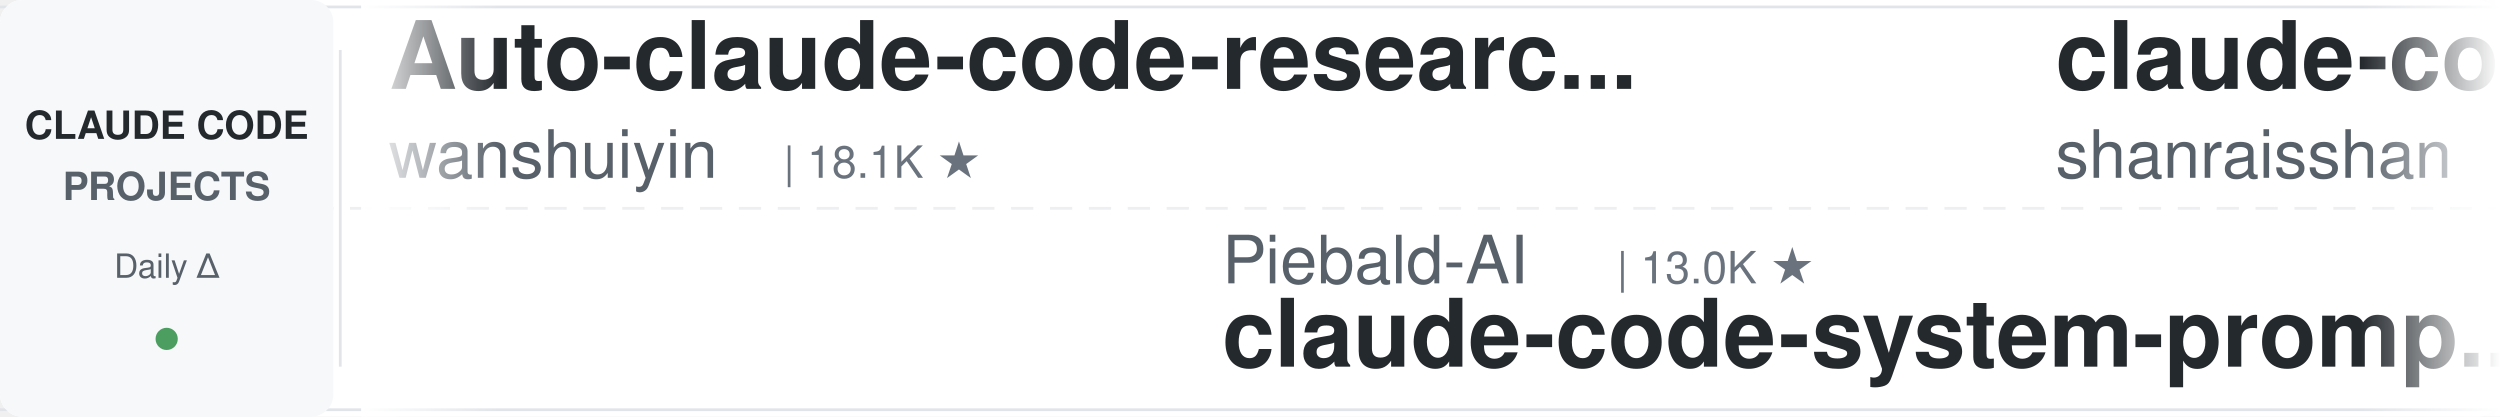
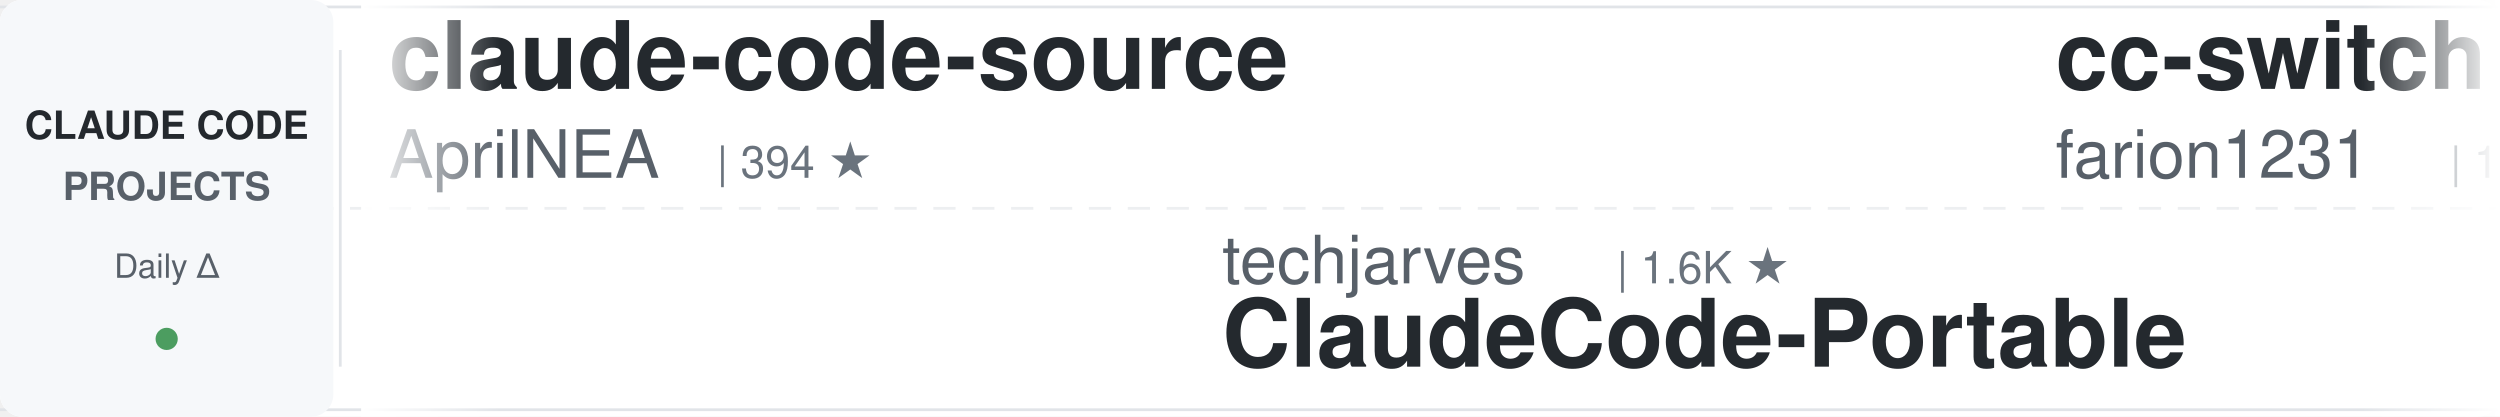
<svg xmlns="http://www.w3.org/2000/svg" width="900" height="150">
  <defs>
    <linearGradient id="leftFade" x1="0%" y1="0%" x2="100%" y2="0%">
      <stop offset="0%" style="stop-color:#ffffff;stop-opacity:1" />
      <stop offset="100%" style="stop-color:#ffffff;stop-opacity:0" />
    </linearGradient>
    <linearGradient id="rightFade" x1="0%" y1="0%" x2="100%" y2="0%">
      <stop offset="0%" style="stop-color:#ffffff;stop-opacity:0" />
      <stop offset="100%" style="stop-color:#ffffff;stop-opacity:1" />
    </linearGradient>
  </defs>
  <rect width="900" height="150" fill="#ffffff" rx="8" />
  <rect x="0" y="2" width="900" height="1" fill="#e1e4e8" />
  <rect x="0" y="147" width="900" height="1" fill="#e1e4e8" />
  <line x1="0" y1="75" x2="900" y2="75" stroke="#e1e4e8" stroke-width="1" stroke-dasharray="8 6" opacity="0.6" />
  <rect x="0" y="0" width="120" height="150" fill="#f6f8fa" rx="8" />
  <text x="60" y="50" font-family="-apple-system, BlinkMacSystemFont, 'Segoe UI', Helvetica, Arial, sans-serif" font-size="14" font-weight="600" fill="#24292e" text-anchor="middle">CLAUDE CODE</text>
  <text x="60" y="72" font-family="-apple-system, BlinkMacSystemFont, 'Segoe UI', Helvetica, Arial, sans-serif" font-size="14" font-weight="600" fill="#586069" text-anchor="middle">PROJECTS</text>
  <text x="60" y="100" font-family="-apple-system, BlinkMacSystemFont, 'Segoe UI', Helvetica, Arial, sans-serif" font-size="12" font-weight="500" fill="#586069" text-anchor="middle">Daily Δ</text>
  <circle cx="60" cy="122" r="4" fill="#22863a" opacity="0.8" />
  <rect x="122" y="18" width="1" height="114" fill="#e1e4e8" />
  <clipPath id="tickerClip">
    <rect x="130" y="0" width="770" height="150" />
  </clipPath>
  <g clip-path="url(#tickerClip)">
    <g id="tickerItems">
      <animateTransform attributeName="transform" attributeType="XML" type="translate" from="0 0" to="-3000 0" dur="54s" repeatCount="indefinite" />
      <g transform="translate(0, 0)">
+         <text x="140" y="32" font-family="-apple-system, BlinkMacSystemFont, 'Segoe UI', Helvetica, Arial, sans-serif" font-size="34" font-weight="600" fill="#24292e">claude-code-source</text>
+         <text x="140" y="64" font-family="-apple-system, BlinkMacSystemFont, 'Segoe UI', Helvetica, Arial, sans-serif" font-size="24" font-weight="400" fill="#586069">AprilNEA</text>
+         <text x="258" y="64" font-family="-apple-system, BlinkMacSystemFont, 'Segoe UI', Helvetica, Arial, sans-serif" font-size="16" font-weight="500" fill="#6a737d">| 394 ★</text>
+       </g>
+       <g transform="translate(300, 0)">
+         <text x="140" y="102" font-family="-apple-system, BlinkMacSystemFont, 'Segoe UI', Helvetica, Arial, sans-serif" font-size="24" font-weight="400" fill="#586069">techjarves</text>
+         <text x="282" y="102" font-family="-apple-system, BlinkMacSystemFont, 'Segoe UI', Helvetica, Arial, sans-serif" font-size="16" font-weight="500" fill="#6a737d">| 1.6K ★</text>
+         <text x="140" y="132" font-family="-apple-system, BlinkMacSystemFont, 'Segoe UI', Helvetica, Arial, sans-serif" font-size="34" font-weight="600" fill="#24292e">ClaudeCode-Portable</text>
+       </g>
+       <g transform="translate(600, 0)">
+         <text x="140" y="32" font-family="-apple-system, BlinkMacSystemFont, 'Segoe UI', Helvetica, Arial, sans-serif" font-size="34" font-weight="600" fill="#24292e">cc-switch</text>
+         <text x="140" y="64" font-family="-apple-system, BlinkMacSystemFont, 'Segoe UI', Helvetica, Arial, sans-serif" font-size="24" font-weight="400" fill="#586069">farion1231</text>
+         <text x="282" y="64" font-family="-apple-system, BlinkMacSystemFont, 'Segoe UI', Helvetica, Arial, sans-serif" font-size="16" font-weight="500" fill="#6a737d">| 149.0K ★</text>
+       </g>
+       <g transform="translate(900, 0)">
+         <text x="140" y="102" font-family="-apple-system, BlinkMacSystemFont, 'Segoe UI', Helvetica, Arial, sans-serif" font-size="24" font-weight="400" fill="#586069">andrew-kramer-inno</text>
+         <text x="378" y="102" font-family="-apple-system, BlinkMacSystemFont, 'Segoe UI', Helvetica, Arial, sans-serif" font-size="16" font-weight="500" fill="#6a737d">| 594 ★</text>
+         <text x="140" y="132" font-family="-apple-system, BlinkMacSystemFont, 'Segoe UI', Helvetica, Arial, sans-serif" font-size="34" font-weight="600" fill="#24292e">claude-code-source-build</text>
+       </g>
+       <g transform="translate(1200, 0)">
+         <text x="140" y="32" font-family="-apple-system, BlinkMacSystemFont, 'Segoe UI', Helvetica, Arial, sans-serif" font-size="34" font-weight="600" fill="#24292e">Claude-Code-Usage-Monito...</text>
+         <text x="140" y="64" font-family="-apple-system, BlinkMacSystemFont, 'Segoe UI', Helvetica, Arial, sans-serif" font-size="24" font-weight="400" fill="#586069">Maciek-roboblog</text>
+         <text x="342" y="64" font-family="-apple-system, BlinkMacSystemFont, 'Segoe UI', Helvetica, Arial, sans-serif" font-size="16" font-weight="500" fill="#6a737d">| 8.8K ★</text>
+       </g>
+       <g transform="translate(1500, 0)">
+         <text x="140" y="102" font-family="-apple-system, BlinkMacSystemFont, 'Segoe UI', Helvetica, Arial, sans-serif" font-size="24" font-weight="400" fill="#586069">alejandrobalderas</text>
+         <text x="366" y="102" font-family="-apple-system, BlinkMacSystemFont, 'Segoe UI', Helvetica, Arial, sans-serif" font-size="16" font-weight="500" fill="#6a737d">| 3.0K ★</text>
+         <text x="140" y="132" font-family="-apple-system, BlinkMacSystemFont, 'Segoe UI', Helvetica, Arial, sans-serif" font-size="34" font-weight="600" fill="#24292e">claude-code-from-source</text>
+       </g>
+       <g transform="translate(1800, 0)">
+         <text x="140" y="32" font-family="-apple-system, BlinkMacSystemFont, 'Segoe UI', Helvetica, Arial, sans-serif" font-size="34" font-weight="600" fill="#24292e">claude-code-source</text>
+         <text x="140" y="64" font-family="-apple-system, BlinkMacSystemFont, 'Segoe UI', Helvetica, Arial, sans-serif" font-size="24" font-weight="400" fill="#586069">hangsman</text>
+         <text x="258" y="64" font-family="-apple-system, BlinkMacSystemFont, 'Segoe UI', Helvetica, Arial, sans-serif" font-size="16" font-weight="500" fill="#6a737d">| 799 ★</text>
+       </g>
+       <g transform="translate(2100, 0)">
+         <text x="140" y="102" font-family="-apple-system, BlinkMacSystemFont, 'Segoe UI', Helvetica, Arial, sans-serif" font-size="24" font-weight="400" fill="#586069">luyao618</text>
+         <text x="258" y="102" font-family="-apple-system, BlinkMacSystemFont, 'Segoe UI', Helvetica, Arial, sans-serif" font-size="16" font-weight="500" fill="#6a737d">| 1.7K ★</text>
+         <text x="140" y="132" font-family="-apple-system, BlinkMacSystemFont, 'Segoe UI', Helvetica, Arial, sans-serif" font-size="34" font-weight="600" fill="#24292e">Claude-Code-Source-Study</text>
+       </g>
+       <g transform="translate(2400, 0)">
        <text x="140" y="32" font-family="-apple-system, BlinkMacSystemFont, 'Segoe UI', Helvetica, Arial, sans-serif" font-size="34" font-weight="600" fill="#24292e">Auto-claude-code-researc...</text>
        <text x="140" y="64" font-family="-apple-system, BlinkMacSystemFont, 'Segoe UI', Helvetica, Arial, sans-serif" font-size="24" font-weight="400" fill="#586069">wanshuiyin</text>
        <text x="282" y="64" font-family="-apple-system, BlinkMacSystemFont, 'Segoe UI', Helvetica, Arial, sans-serif" font-size="16" font-weight="500" fill="#6a737d">| 18.1K ★</text>
      </g>
-       <g transform="translate(300, 0)">
-         <text x="140" y="102" font-family="-apple-system, BlinkMacSystemFont, 'Segoe UI', Helvetica, Arial, sans-serif" font-size="24" font-weight="400" fill="#586069">Piebald-AI</text>
-         <text x="282" y="102" font-family="-apple-system, BlinkMacSystemFont, 'Segoe UI', Helvetica, Arial, sans-serif" font-size="16" font-weight="500" fill="#6a737d">| 13.0K ★</text>
-         <text x="140" y="132" font-family="-apple-system, BlinkMacSystemFont, 'Segoe UI', Helvetica, Arial, sans-serif" font-size="34" font-weight="600" fill="#24292e">claude-code-system-promp...</text>
+       <g transform="translate(2700, 0)">
+         <text x="140" y="102" font-family="-apple-system, BlinkMacSystemFont, 'Segoe UI', Helvetica, Arial, sans-serif" font-size="24" font-weight="400" fill="#586069">digitalsamba</text>
+         <text x="306" y="102" font-family="-apple-system, BlinkMacSystemFont, 'Segoe UI', Helvetica, Arial, sans-serif" font-size="16" font-weight="500" fill="#6a737d">| 2.4K ★</text>
+         <text x="140" y="132" font-family="-apple-system, BlinkMacSystemFont, 'Segoe UI', Helvetica, Arial, sans-serif" font-size="34" font-weight="600" fill="#24292e">claude-code-video-toolki...</text>
      </g>
-       <g transform="translate(600, 0)">
-         <text x="140" y="32" font-family="-apple-system, BlinkMacSystemFont, 'Segoe UI', Helvetica, Arial, sans-serif" font-size="34" font-weight="600" fill="#24292e">claude-code-best-practic...</text>
-         <text x="140" y="64" font-family="-apple-system, BlinkMacSystemFont, 'Segoe UI', Helvetica, Arial, sans-serif" font-size="24" font-weight="400" fill="#586069">shanraisshan</text>
-         <text x="306" y="64" font-family="-apple-system, BlinkMacSystemFont, 'Segoe UI', Helvetica, Arial, sans-serif" font-size="16" font-weight="500" fill="#6a737d">| 68.2K ★</text>
-       </g>
-       <g transform="translate(900, 0)">
-         <text x="140" y="102" font-family="-apple-system, BlinkMacSystemFont, 'Segoe UI', Helvetica, Arial, sans-serif" font-size="24" font-weight="400" fill="#586069">darcyegb</text>
-         <text x="258" y="102" font-family="-apple-system, BlinkMacSystemFont, 'Segoe UI', Helvetica, Arial, sans-serif" font-size="16" font-weight="500" fill="#6a737d">| 780 ★</text>
-         <text x="140" y="132" font-family="-apple-system, BlinkMacSystemFont, 'Segoe UI', Helvetica, Arial, sans-serif" font-size="34" font-weight="600" fill="#24292e">ClaudeCodeAgents</text>
-       </g>
-       <g transform="translate(1200, 0)">
+       <g transform="translate(3000, 0)">
        <text x="140" y="32" font-family="-apple-system, BlinkMacSystemFont, 'Segoe UI', Helvetica, Arial, sans-serif" font-size="34" font-weight="600" fill="#24292e">claude-code-source</text>
        <text x="140" y="64" font-family="-apple-system, BlinkMacSystemFont, 'Segoe UI', Helvetica, Arial, sans-serif" font-size="24" font-weight="400" fill="#586069">AprilNEA</text>
        <text x="258" y="64" font-family="-apple-system, BlinkMacSystemFont, 'Segoe UI', Helvetica, Arial, sans-serif" font-size="16" font-weight="500" fill="#6a737d">| 394 ★</text>
      </g>
-       <g transform="translate(1500, 0)">
-         <text x="140" y="102" font-family="-apple-system, BlinkMacSystemFont, 'Segoe UI', Helvetica, Arial, sans-serif" font-size="24" font-weight="400" fill="#586069">pedrohcgs</text>
-         <text x="270" y="102" font-family="-apple-system, BlinkMacSystemFont, 'Segoe UI', Helvetica, Arial, sans-serif" font-size="16" font-weight="500" fill="#6a737d">| 1.7K ★</text>
-         <text x="140" y="132" font-family="-apple-system, BlinkMacSystemFont, 'Segoe UI', Helvetica, Arial, sans-serif" font-size="34" font-weight="600" fill="#24292e">claude-code-my-workflow</text>
-       </g>
-       <g transform="translate(1800, 0)">
-         <text x="140" y="32" font-family="-apple-system, BlinkMacSystemFont, 'Segoe UI', Helvetica, Arial, sans-serif" font-size="34" font-weight="600" fill="#24292e">claude-code-source</text>
-         <text x="140" y="64" font-family="-apple-system, BlinkMacSystemFont, 'Segoe UI', Helvetica, Arial, sans-serif" font-size="24" font-weight="400" fill="#586069">JrCx7scC</text>
-         <text x="258" y="64" font-family="-apple-system, BlinkMacSystemFont, 'Segoe UI', Helvetica, Arial, sans-serif" font-size="16" font-weight="500" fill="#6a737d">| 375 ★</text>
-       </g>
-       <g transform="translate(2100, 0)">
-         <text x="140" y="102" font-family="-apple-system, BlinkMacSystemFont, 'Segoe UI', Helvetica, Arial, sans-serif" font-size="24" font-weight="400" fill="#586069">frankbria</text>
-         <text x="270" y="102" font-family="-apple-system, BlinkMacSystemFont, 'Segoe UI', Helvetica, Arial, sans-serif" font-size="16" font-weight="500" fill="#6a737d">| 9.7K ★</text>
-         <text x="140" y="132" font-family="-apple-system, BlinkMacSystemFont, 'Segoe UI', Helvetica, Arial, sans-serif" font-size="34" font-weight="600" fill="#24292e">ralph-claude-code</text>
-       </g>
-       <g transform="translate(2400, 0)">
-         <text x="140" y="32" font-family="-apple-system, BlinkMacSystemFont, 'Segoe UI', Helvetica, Arial, sans-serif" font-size="34" font-weight="600" fill="#24292e">claude-code-skills</text>
-         <text x="140" y="64" font-family="-apple-system, BlinkMacSystemFont, 'Segoe UI', Helvetica, Arial, sans-serif" font-size="24" font-weight="400" fill="#586069">daymade</text>
-         <text x="246" y="64" font-family="-apple-system, BlinkMacSystemFont, 'Segoe UI', Helvetica, Arial, sans-serif" font-size="16" font-weight="500" fill="#6a737d">| 1.5K ★</text>
-       </g>
-       <g transform="translate(2700, 0)">
-         <text x="140" y="102" font-family="-apple-system, BlinkMacSystemFont, 'Segoe UI', Helvetica, Arial, sans-serif" font-size="24" font-weight="400" fill="#586069">ccplugins</text>
-         <text x="270" y="102" font-family="-apple-system, BlinkMacSystemFont, 'Segoe UI', Helvetica, Arial, sans-serif" font-size="16" font-weight="500" fill="#6a737d">| 988 ★</text>
-         <text x="140" y="132" font-family="-apple-system, BlinkMacSystemFont, 'Segoe UI', Helvetica, Arial, sans-serif" font-size="34" font-weight="600" fill="#24292e">awesome-claude-code-plug...</text>
-       </g>
-       <g transform="translate(3000, 0)">
-         <text x="140" y="32" font-family="-apple-system, BlinkMacSystemFont, 'Segoe UI', Helvetica, Arial, sans-serif" font-size="34" font-weight="600" fill="#24292e">Auto-claude-code-researc...</text>
-         <text x="140" y="64" font-family="-apple-system, BlinkMacSystemFont, 'Segoe UI', Helvetica, Arial, sans-serif" font-size="24" font-weight="400" fill="#586069">wanshuiyin</text>
-         <text x="282" y="64" font-family="-apple-system, BlinkMacSystemFont, 'Segoe UI', Helvetica, Arial, sans-serif" font-size="16" font-weight="500" fill="#6a737d">| 18.1K ★</text>
-       </g>
      <g transform="translate(3300, 0)">
-         <text x="140" y="102" font-family="-apple-system, BlinkMacSystemFont, 'Segoe UI', Helvetica, Arial, sans-serif" font-size="24" font-weight="400" fill="#586069">Piebald-AI</text>
-         <text x="282" y="102" font-family="-apple-system, BlinkMacSystemFont, 'Segoe UI', Helvetica, Arial, sans-serif" font-size="16" font-weight="500" fill="#6a737d">| 13.0K ★</text>
-         <text x="140" y="132" font-family="-apple-system, BlinkMacSystemFont, 'Segoe UI', Helvetica, Arial, sans-serif" font-size="34" font-weight="600" fill="#24292e">claude-code-system-promp...</text>
+         <text x="140" y="102" font-family="-apple-system, BlinkMacSystemFont, 'Segoe UI', Helvetica, Arial, sans-serif" font-size="24" font-weight="400" fill="#586069">techjarves</text>
+         <text x="282" y="102" font-family="-apple-system, BlinkMacSystemFont, 'Segoe UI', Helvetica, Arial, sans-serif" font-size="16" font-weight="500" fill="#6a737d">| 1.6K ★</text>
+         <text x="140" y="132" font-family="-apple-system, BlinkMacSystemFont, 'Segoe UI', Helvetica, Arial, sans-serif" font-size="34" font-weight="600" fill="#24292e">ClaudeCode-Portable</text>
      </g>
      <g transform="translate(3600, 0)">
-         <text x="140" y="32" font-family="-apple-system, BlinkMacSystemFont, 'Segoe UI', Helvetica, Arial, sans-serif" font-size="34" font-weight="600" fill="#24292e">claude-code-best-practic...</text>
-         <text x="140" y="64" font-family="-apple-system, BlinkMacSystemFont, 'Segoe UI', Helvetica, Arial, sans-serif" font-size="24" font-weight="400" fill="#586069">shanraisshan</text>
-         <text x="306" y="64" font-family="-apple-system, BlinkMacSystemFont, 'Segoe UI', Helvetica, Arial, sans-serif" font-size="16" font-weight="500" fill="#6a737d">| 68.2K ★</text>
+         <text x="140" y="32" font-family="-apple-system, BlinkMacSystemFont, 'Segoe UI', Helvetica, Arial, sans-serif" font-size="34" font-weight="600" fill="#24292e">cc-switch</text>
+         <text x="140" y="64" font-family="-apple-system, BlinkMacSystemFont, 'Segoe UI', Helvetica, Arial, sans-serif" font-size="24" font-weight="400" fill="#586069">farion1231</text>
+         <text x="282" y="64" font-family="-apple-system, BlinkMacSystemFont, 'Segoe UI', Helvetica, Arial, sans-serif" font-size="16" font-weight="500" fill="#6a737d">| 149.0K ★</text>
      </g>
      <g transform="translate(3900, 0)">
-         <text x="140" y="102" font-family="-apple-system, BlinkMacSystemFont, 'Segoe UI', Helvetica, Arial, sans-serif" font-size="24" font-weight="400" fill="#586069">darcyegb</text>
-         <text x="258" y="102" font-family="-apple-system, BlinkMacSystemFont, 'Segoe UI', Helvetica, Arial, sans-serif" font-size="16" font-weight="500" fill="#6a737d">| 780 ★</text>
-         <text x="140" y="132" font-family="-apple-system, BlinkMacSystemFont, 'Segoe UI', Helvetica, Arial, sans-serif" font-size="34" font-weight="600" fill="#24292e">ClaudeCodeAgents</text>
+         <text x="140" y="102" font-family="-apple-system, BlinkMacSystemFont, 'Segoe UI', Helvetica, Arial, sans-serif" font-size="24" font-weight="400" fill="#586069">andrew-kramer-inno</text>
+         <text x="378" y="102" font-family="-apple-system, BlinkMacSystemFont, 'Segoe UI', Helvetica, Arial, sans-serif" font-size="16" font-weight="500" fill="#6a737d">| 594 ★</text>
+         <text x="140" y="132" font-family="-apple-system, BlinkMacSystemFont, 'Segoe UI', Helvetica, Arial, sans-serif" font-size="34" font-weight="600" fill="#24292e">claude-code-source-build</text>
      </g>
    </g>
  </g>
  <rect x="130" y="0" width="50" height="150" fill="url(#leftFade)" />
  <rect x="850" y="0" width="50" height="150" fill="url(#rightFade)" />
</svg>
